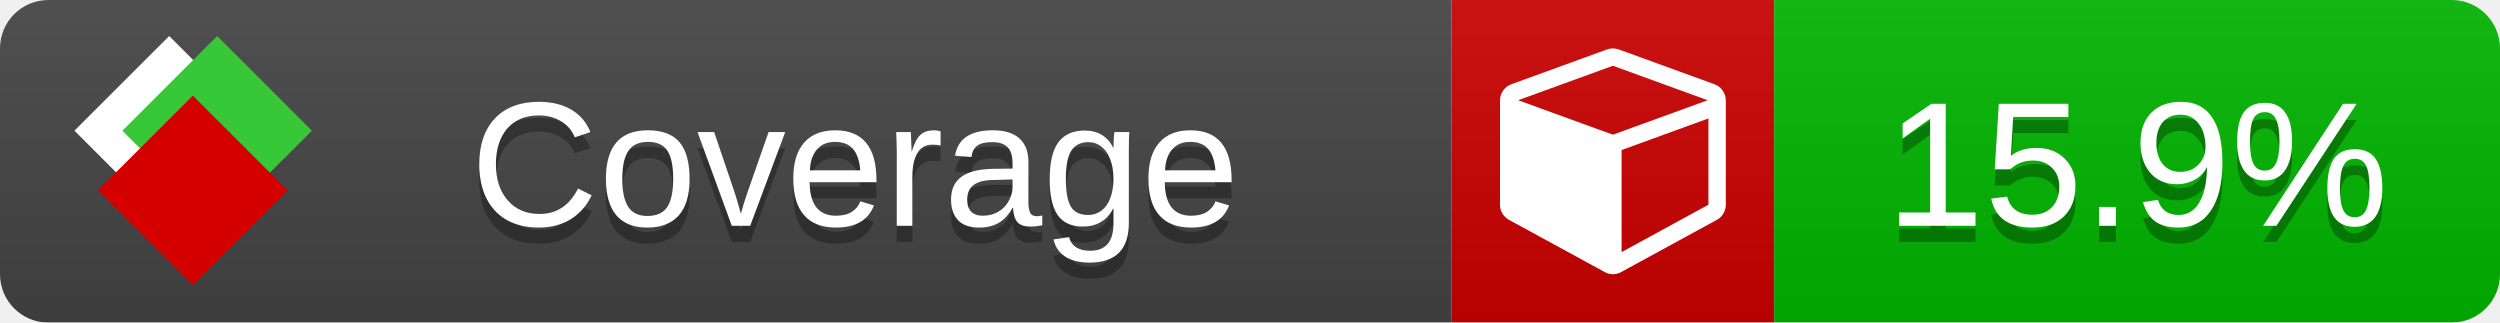
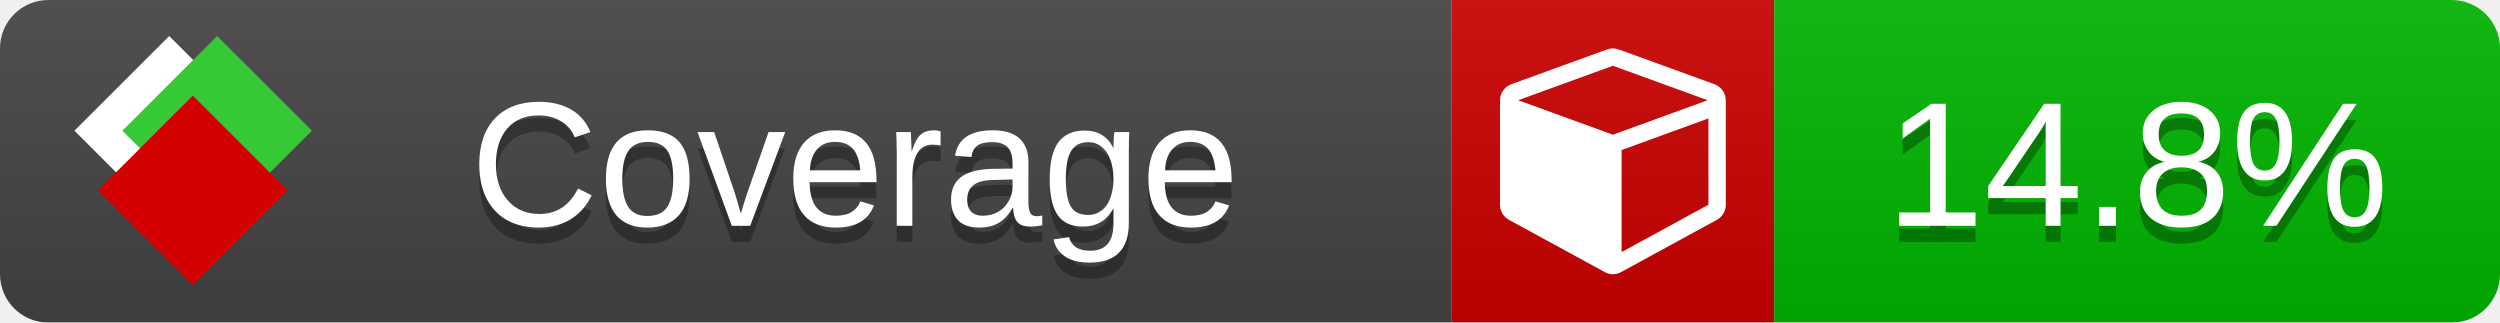
<svg xmlns="http://www.w3.org/2000/svg" xmlns:xlink="http://www.w3.org/1999/xlink" width="155" height="20">
  <style type="text/css">
          
            @keyframes fade1 {
                0% { visibility: visible; opacity: 1; }
               23% { visibility: visible; opacity: 1; }
               25% { visibility: hidden; opacity: 0; }
               48% { visibility: hidden; opacity: 0; }
               50% { visibility: hidden; opacity: 0; }
               73% { visibility: hidden; opacity: 0; }
               75% { visibility: hidden; opacity: 0; }
               98% { visibility: hidden; opacity: 0; }
              100% { visibility: visible; opacity: 1; }
            }
            @keyframes fade2 {
                0% { visibility: hidden; opacity: 0; }
               23% { visibility: hidden; opacity: 0; }
               25% { visibility: visible; opacity: 1; }
               48% { visibility: visible; opacity: 1; }
               50% { visibility: hidden; opacity: 0; }
               73% { visibility: hidden; opacity: 0; }
               75% { visibility: hidden; opacity: 0; }
               98% { visibility: hidden; opacity: 0; }
              100% { visibility: hidden; opacity: 0; }
            }
            @keyframes fade3 {
                0% { visibility: hidden; opacity: 0; }
               23% { visibility: hidden; opacity: 0; }
               25% { visibility: hidden; opacity: 0; }
               48% { visibility: hidden; opacity: 0; }
               50% { visibility: visible; opacity: 1; }
               73% { visibility: visible; opacity: 1; }
               75% { visibility: hidden; opacity: 0; }
               98% { visibility: hidden; opacity: 0; }
              100% { visibility: hidden; opacity: 0; }
            }
            @keyframes fade4 {
                0% { visibility: hidden; opacity: 0; }
               23% { visibility: hidden; opacity: 0; }
               25% { visibility: hidden; opacity: 0; }
               48% { visibility: hidden; opacity: 0; }
               50% { visibility: hidden; opacity: 0; }
               73% { visibility: hidden; opacity: 0; }
               75% { visibility: visible; opacity: 1; }
               98% { visibility: visible; opacity: 1; }
              100% { visibility: hidden; opacity: 0; }
            }
            .linecoverage {
                animation-duration: 15s;
                animation-name: fade1;
                animation-iteration-count: infinite;
            }
            .branchcoverage {
                animation-duration: 15s;
                animation-name: fade2;
                animation-iteration-count: infinite;
            }
            .methodcoverage {
                animation-duration: 15s;
                animation-name: fade3;
                animation-iteration-count: infinite;
            }
            .fullmethodcoverage {
                animation-duration: 15s;
                animation-name: fade4;
                animation-iteration-count: infinite;
            }
          
    </style>
  <defs>
    <linearGradient id="gradient" x2="0" y2="100%">
      <stop offset="0" stop-color="#bbb" stop-opacity=".1" />
      <stop offset="1" stop-opacity=".1" />
    </linearGradient>
    <linearGradient id="c">
      <stop offset="0" stop-color="#d40000" />
      <stop offset="1" stop-color="#ff2a2a" />
    </linearGradient>
    <linearGradient id="a">
      <stop offset="0" stop-color="#e0e0de" />
      <stop offset="1" stop-color="#fff" />
    </linearGradient>
    <linearGradient id="b">
      <stop offset="0" stop-color="#37c837" />
      <stop offset="1" stop-color="#217821" />
    </linearGradient>
    <linearGradient xlink:href="#a" id="e" x1="106.44" x2="69.96" y1="-11.96" y2="-46.84" gradientTransform="matrix(-.8426 -.00045 -.00045 -.8426 -94.27 -75.82)" gradientUnits="userSpaceOnUse" />
    <linearGradient xlink:href="#b" id="f" x1="56.19" x2="77.97" y1="-23.45" y2="10.62" gradientTransform="matrix(.8426 .00045 .00045 .8426 94.27 75.82)" gradientUnits="userSpaceOnUse" />
    <linearGradient xlink:href="#c" id="g" x1="79.98" x2="132.9" y1="10.79" y2="10.79" gradientTransform="matrix(.8426 .00045 .00045 .8426 94.27 75.82)" gradientUnits="userSpaceOnUse" />
    <mask id="mask">
      <rect width="155" height="20" rx="3" fill="#fff" />
    </mask>
    <g id="icon" transform="matrix(.04486 0 0 .04481 -.48 -.63)">
      <rect width="52.92" height="52.92" x="-109.72" y="-27.13" fill="url(#e)" transform="rotate(-135)" />
      <rect width="52.92" height="52.92" x="70.19" y="-39.18" fill="url(#f)" transform="rotate(45)" />
      <rect width="52.92" height="52.92" x="80.05" y="-15.74" fill="url(#g)" transform="rotate(45)" />
    </g>
  </defs>
  <g mask="url(#mask)">
    <rect x="0" y="0" width="90" height="20" fill="#444" />
    <rect x="90" y="0" width="20" height="20" fill="#c00" />
    <rect x="110" y="0" width="45" height="20" fill="#00B600" />
    <rect x="0" y="0" width="155" height="20" fill="url(#gradient)" />
  </g>
  <g>
    <path class="" fill="#fff" d="m 100.538,15.629 5.385,-2.936 v -5.351 l -5.385,1.96 z M 100,8.351 105.873,6.214 100,4.077 94.127,6.214 Z m 7,-2.12 v 6.462 q 0,0.294 -0.151,0.547 -0.151,0.252 -0.412,0.395 l -5.923,3.231 q -0.236,0.135 -0.513,0.135 -0.278,0 -0.513,-0.135 l -5.923,-3.231 Q 93.303,13.492 93.151,13.239 93,12.987 93,12.692 v -6.462 q 0,-0.337 0.194,-0.614 0.194,-0.278 0.513,-0.395 l 5.923,-2.154 q 0.185,-0.067 0.37,-0.067 0.185,0 0.37,0.067 l 5.923,2.154 q 0.32,0.118 0.513,0.395 Q 107,5.894 107,6.231 Z" />
  </g>
  <g fill="#fff" text-anchor="middle" font-family="Verdana,Arial,Geneva,sans-serif" font-size="11">
    <a xlink:href="https://github.com/danielpalme/ReportGenerator" target="_top">
      <use xlink:href="#icon" transform="translate(3,1) scale(3.5)" />
    </a>
    <text x="53" y="15" fill="#010101" fill-opacity=".3">Coverage</text>
    <text x="53" y="14" fill="#fff">Coverage</text>
-     <text class="" x="132.5" y="15" fill="#010101" fill-opacity=".3">15.9%</text>
-     <text class="" x="132.5" y="14">15.9%</text>
+     <text class="" x="132.5" y="15" fill="#010101" fill-opacity=".3">14.8%</text>
+     <text class="" x="132.5" y="14">14.8%</text>
  </g>
  <g>
    <rect class="" x="90" y="0" width="65" height="20" fill-opacity="0" />
  </g>
</svg>
